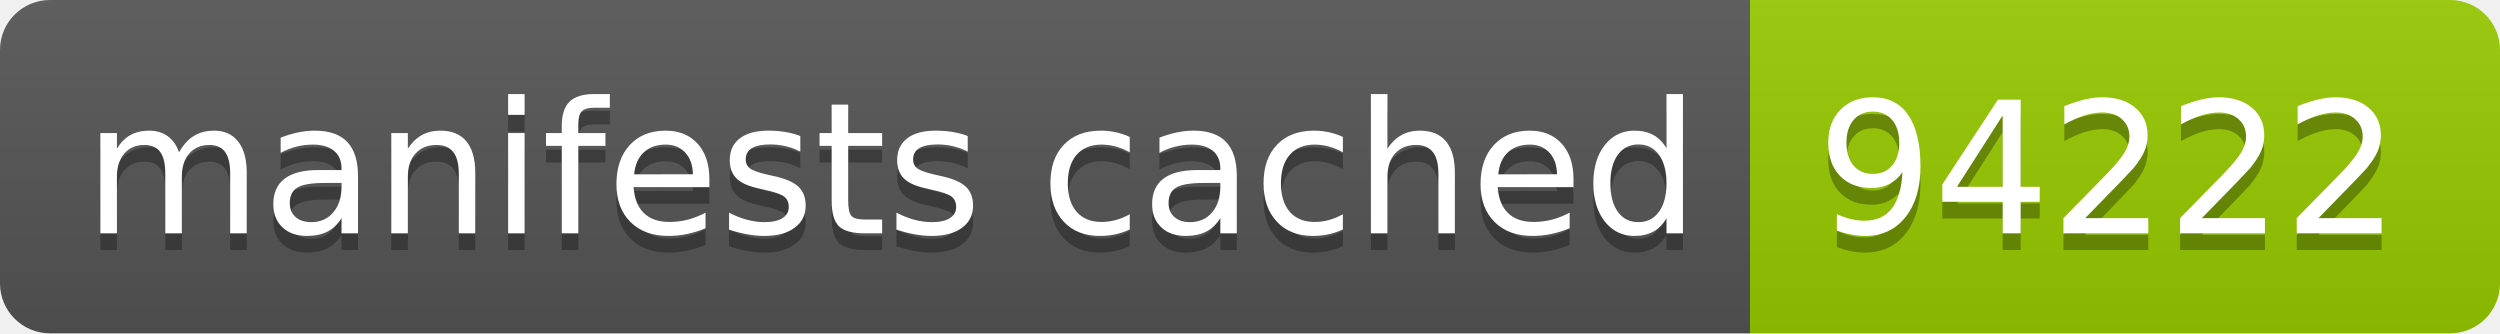
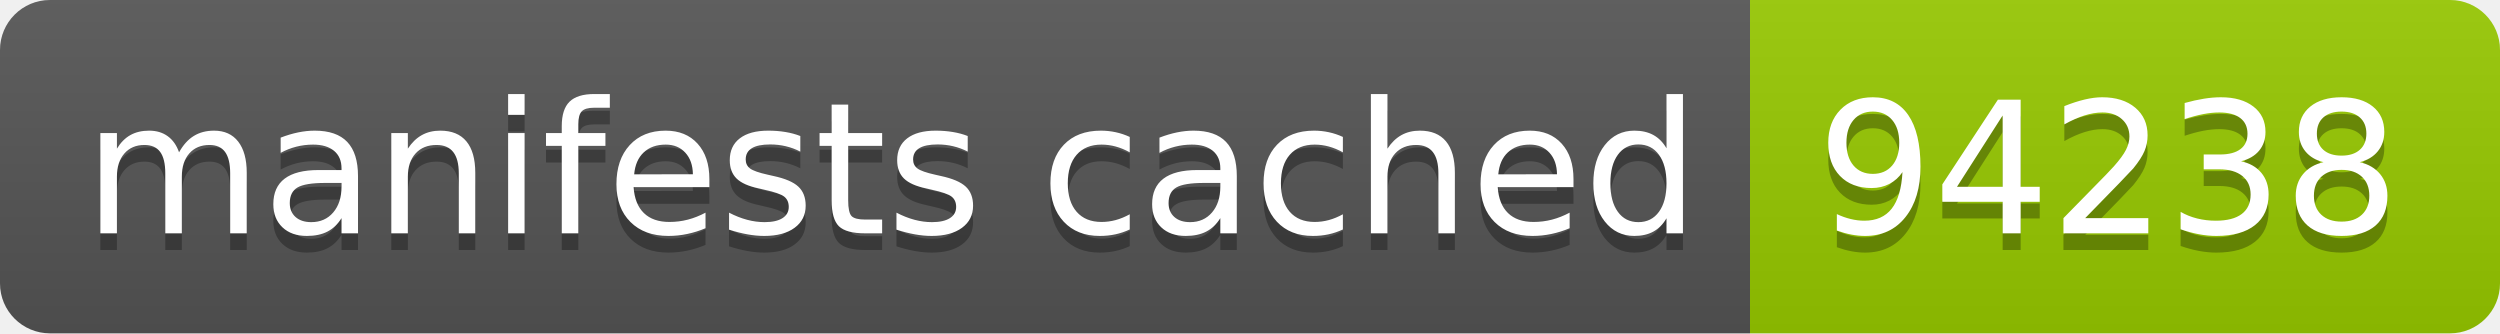
- <svg xmlns="http://www.w3.org/2000/svg" width="150" height="20" role="img" aria-label="manifests cached: 94222">
+ <svg xmlns="http://www.w3.org/2000/svg" width="150" height="20" role="img" aria-label="manifests cached: 94238">
  <linearGradient id="s" x2="0" y2="100%">
    <stop offset="0" stop-color="#bbb" stop-opacity=".1" />
    <stop offset="1" stop-opacity=".1" />
  </linearGradient>
  <clipPath id="r">
    <rect width="150" height="20" rx="3" fill="#fff" />
  </clipPath>
  <g clip-path="url(#r)">
    <rect width="105" height="20" fill="#555" />
    <rect x="105" width="45" height="20" fill="#97ca00" />
    <rect width="150" height="20" fill="url(#s)" />
  </g>
  <g fill="#fff" text-anchor="middle" font-family="Verdana,Geneva,DejaVu Sans,sans-serif" text-rendering="geometricPrecision" font-size="110">
    <text aria-hidden="true" x="535" y="150" fill="#010101" fill-opacity=".3" transform="scale(.1)" textLength="950">manifests cached</text>
    <text x="535" y="140" transform="scale(.1)" fill="#fff" textLength="950">manifests cached</text>
-     <text aria-hidden="true" x="1265" y="150" fill="#010101" fill-opacity=".3" transform="scale(.1)" textLength="350">94222</text>
-     <text x="1265" y="140" transform="scale(.1)" fill="#fff" textLength="350">94222</text>
+     <text aria-hidden="true" x="1265" y="150" fill="#010101" fill-opacity=".3" transform="scale(.1)" textLength="350">94238</text>
+     <text x="1265" y="140" transform="scale(.1)" fill="#fff" textLength="350">94238</text>
  </g>
</svg>
